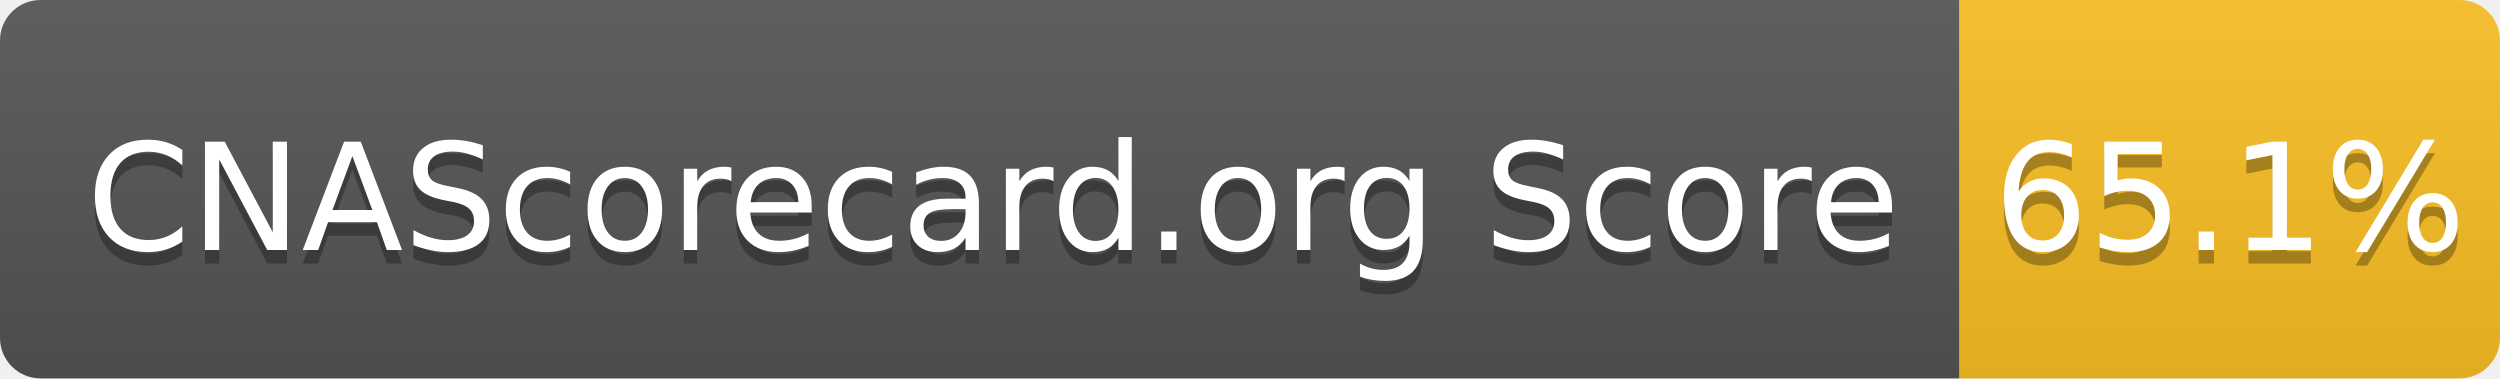
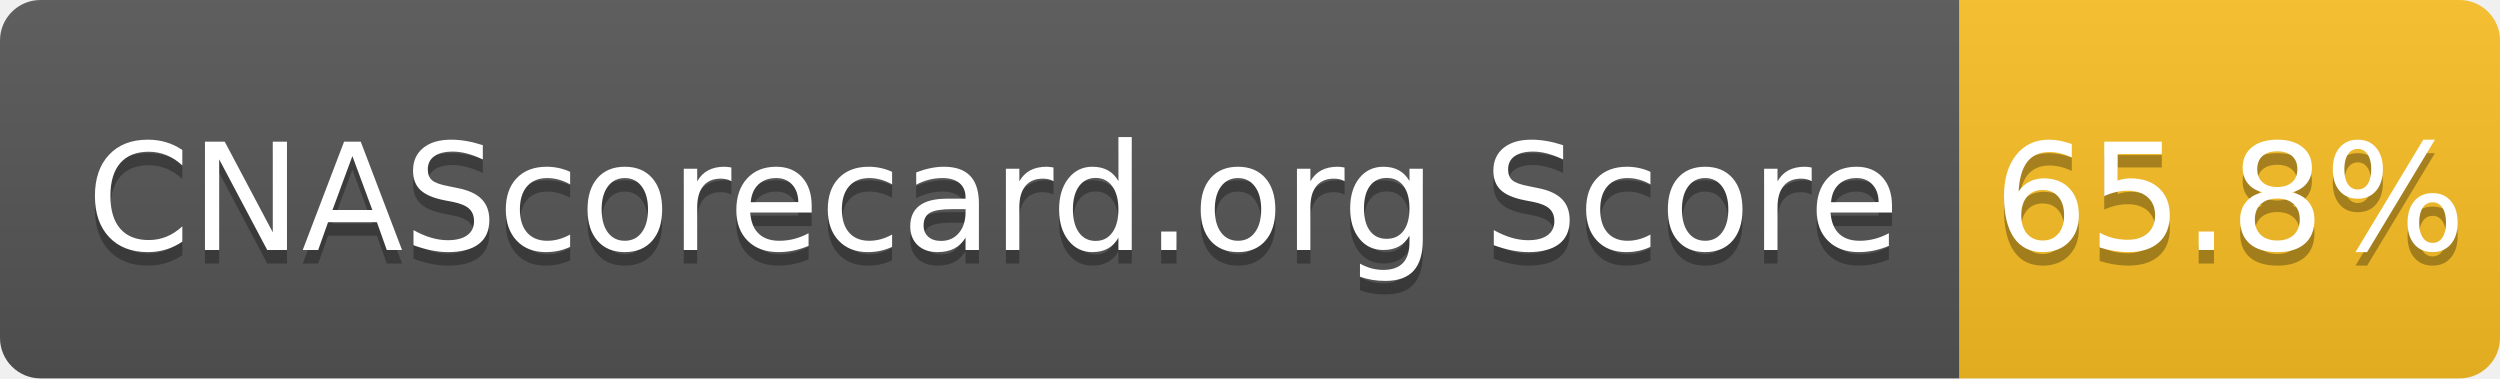
- <svg xmlns="http://www.w3.org/2000/svg" width="185" height="28" role="img" aria-label="CNAScorecard.org Score: 65.1%">
+ <svg xmlns="http://www.w3.org/2000/svg" width="185" height="28" role="img" aria-label="CNAScorecard.org Score: 65.8%">
  <linearGradient id="s" x2="0" y2="100%">
    <stop offset="0" stop-color="#bbb" stop-opacity=".1" />
    <stop offset="1" stop-opacity=".1" />
  </linearGradient>
  <clipPath id="r">
    <rect width="185" height="28" rx="3" fill="#fff" />
  </clipPath>
  <g clip-path="url(#r)">
    <rect width="145" height="28" fill="#555" />
    <rect x="145" width="40" height="28" fill="#FBBF24" />
    <rect width="185" height="28" fill="url(#s)" />
  </g>
  <g fill="#fff" text-anchor="middle" font-family="Verdana,Geneva,DejaVu Sans,sans-serif" text-rendering="geometricPrecision" font-size="110">
    <text aria-hidden="true" x="735" y="195" fill="#010101" fill-opacity=".3" transform="scale(.1)" textLength="1350">CNAScorecard.org Score</text>
    <text x="735" y="185" transform="scale(.1)" fill="#fff" textLength="1350">CNAScorecard.org Score</text>
-     <text aria-hidden="true" x="1650" y="195" fill="#010101" fill-opacity=".3" transform="scale(.1)" textLength="300">65.1%</text>
-     <text x="1650" y="185" transform="scale(.1)" fill="#fff" textLength="300">65.1%</text>
+     <text aria-hidden="true" x="1650" y="195" fill="#010101" fill-opacity=".3" transform="scale(.1)" textLength="300">65.8%</text>
+     <text x="1650" y="185" transform="scale(.1)" fill="#fff" textLength="300">65.8%</text>
  </g>
</svg>
